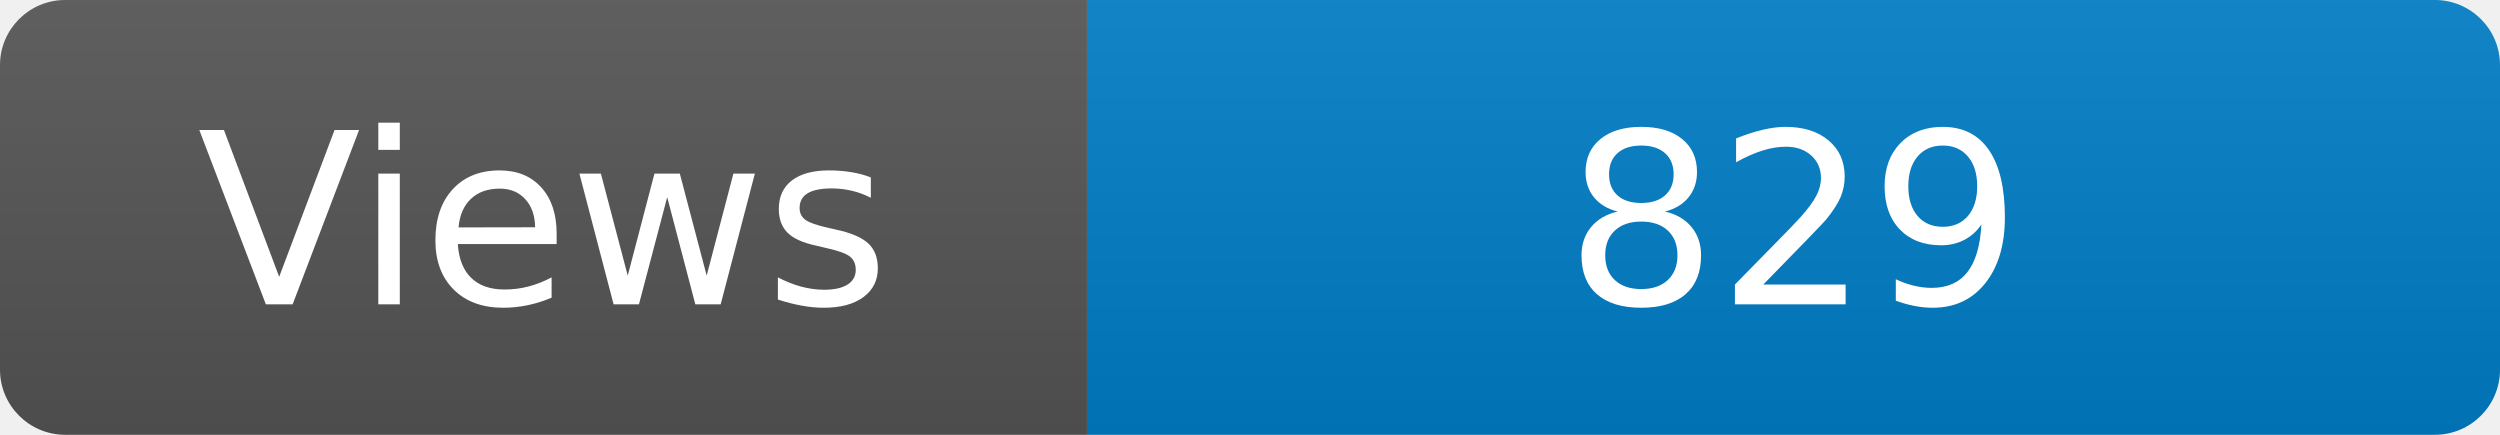
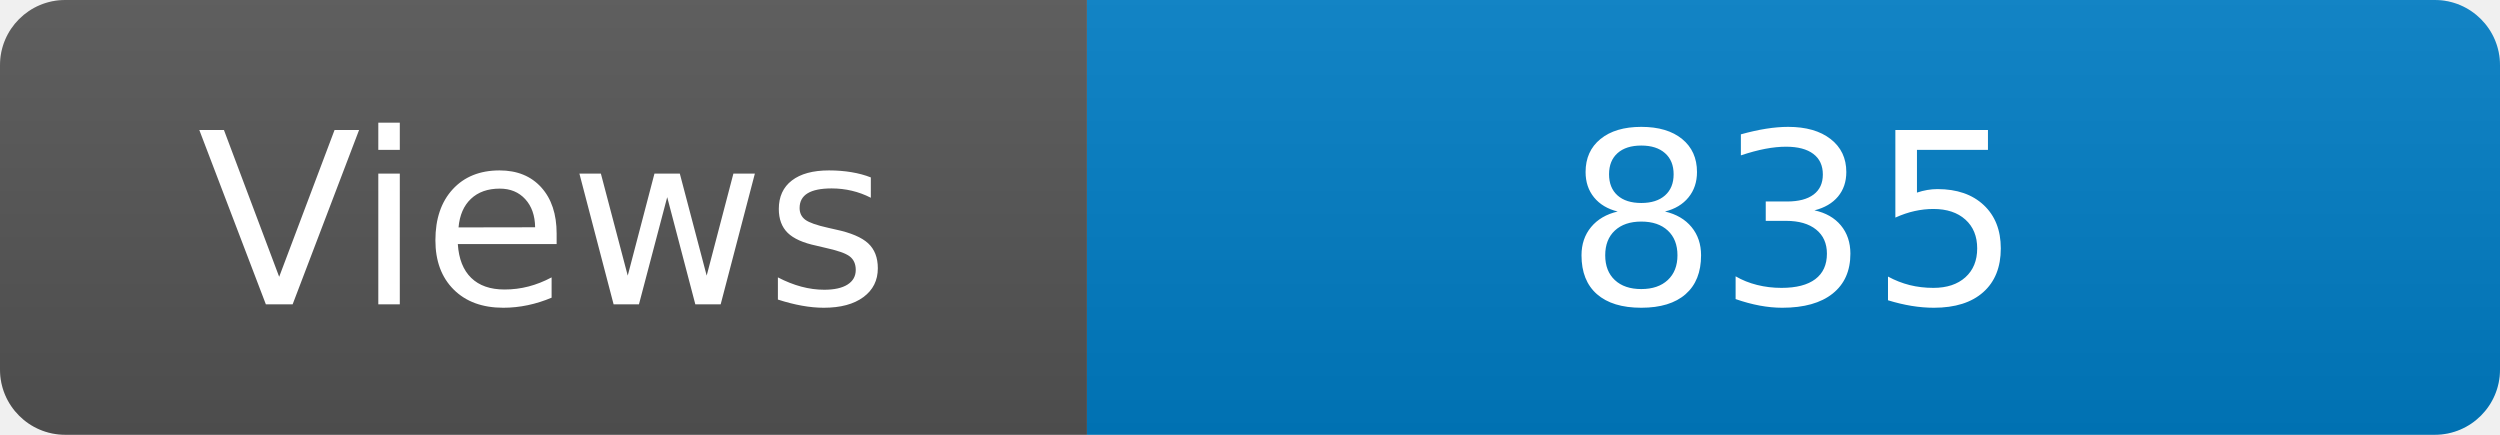
<svg xmlns="http://www.w3.org/2000/svg" width="115" height="20" role="img" aria-label="Maintained?: yes">
  <linearGradient id="s" x2="0" y2="100%">
    <stop offset="0" stop-color="#bbb" stop-opacity=".1" />
    <stop offset="1" stop-opacity=".1" />
  </linearGradient>
  <clipPath id="r">
    <rect width="115" height="20" rx="3" fill="#fff" />
  </clipPath>
  <g clip-path="url(#r)">
    <rect width="50" height="20" fill="#555" />
    <rect x="50" width="160" height="20" fill="#007ec6" />
    <rect width="115" height="20" fill="url(#s)" />
  </g>
  <g fill="#fff" text-anchor="middle" font-family="Verdana,Geneva,DejaVu Sans,sans-serif" font-size="110">
    <text x="250" y="140" transform="scale(.1)" fill="#fff">Views</text>
-     <text x="825" y="140" transform="scale(.1)" fill="#fff">829</text>
+     <text x="825" y="140" transform="scale(.1)" fill="#fff">835</text>
  </g>
</svg>
